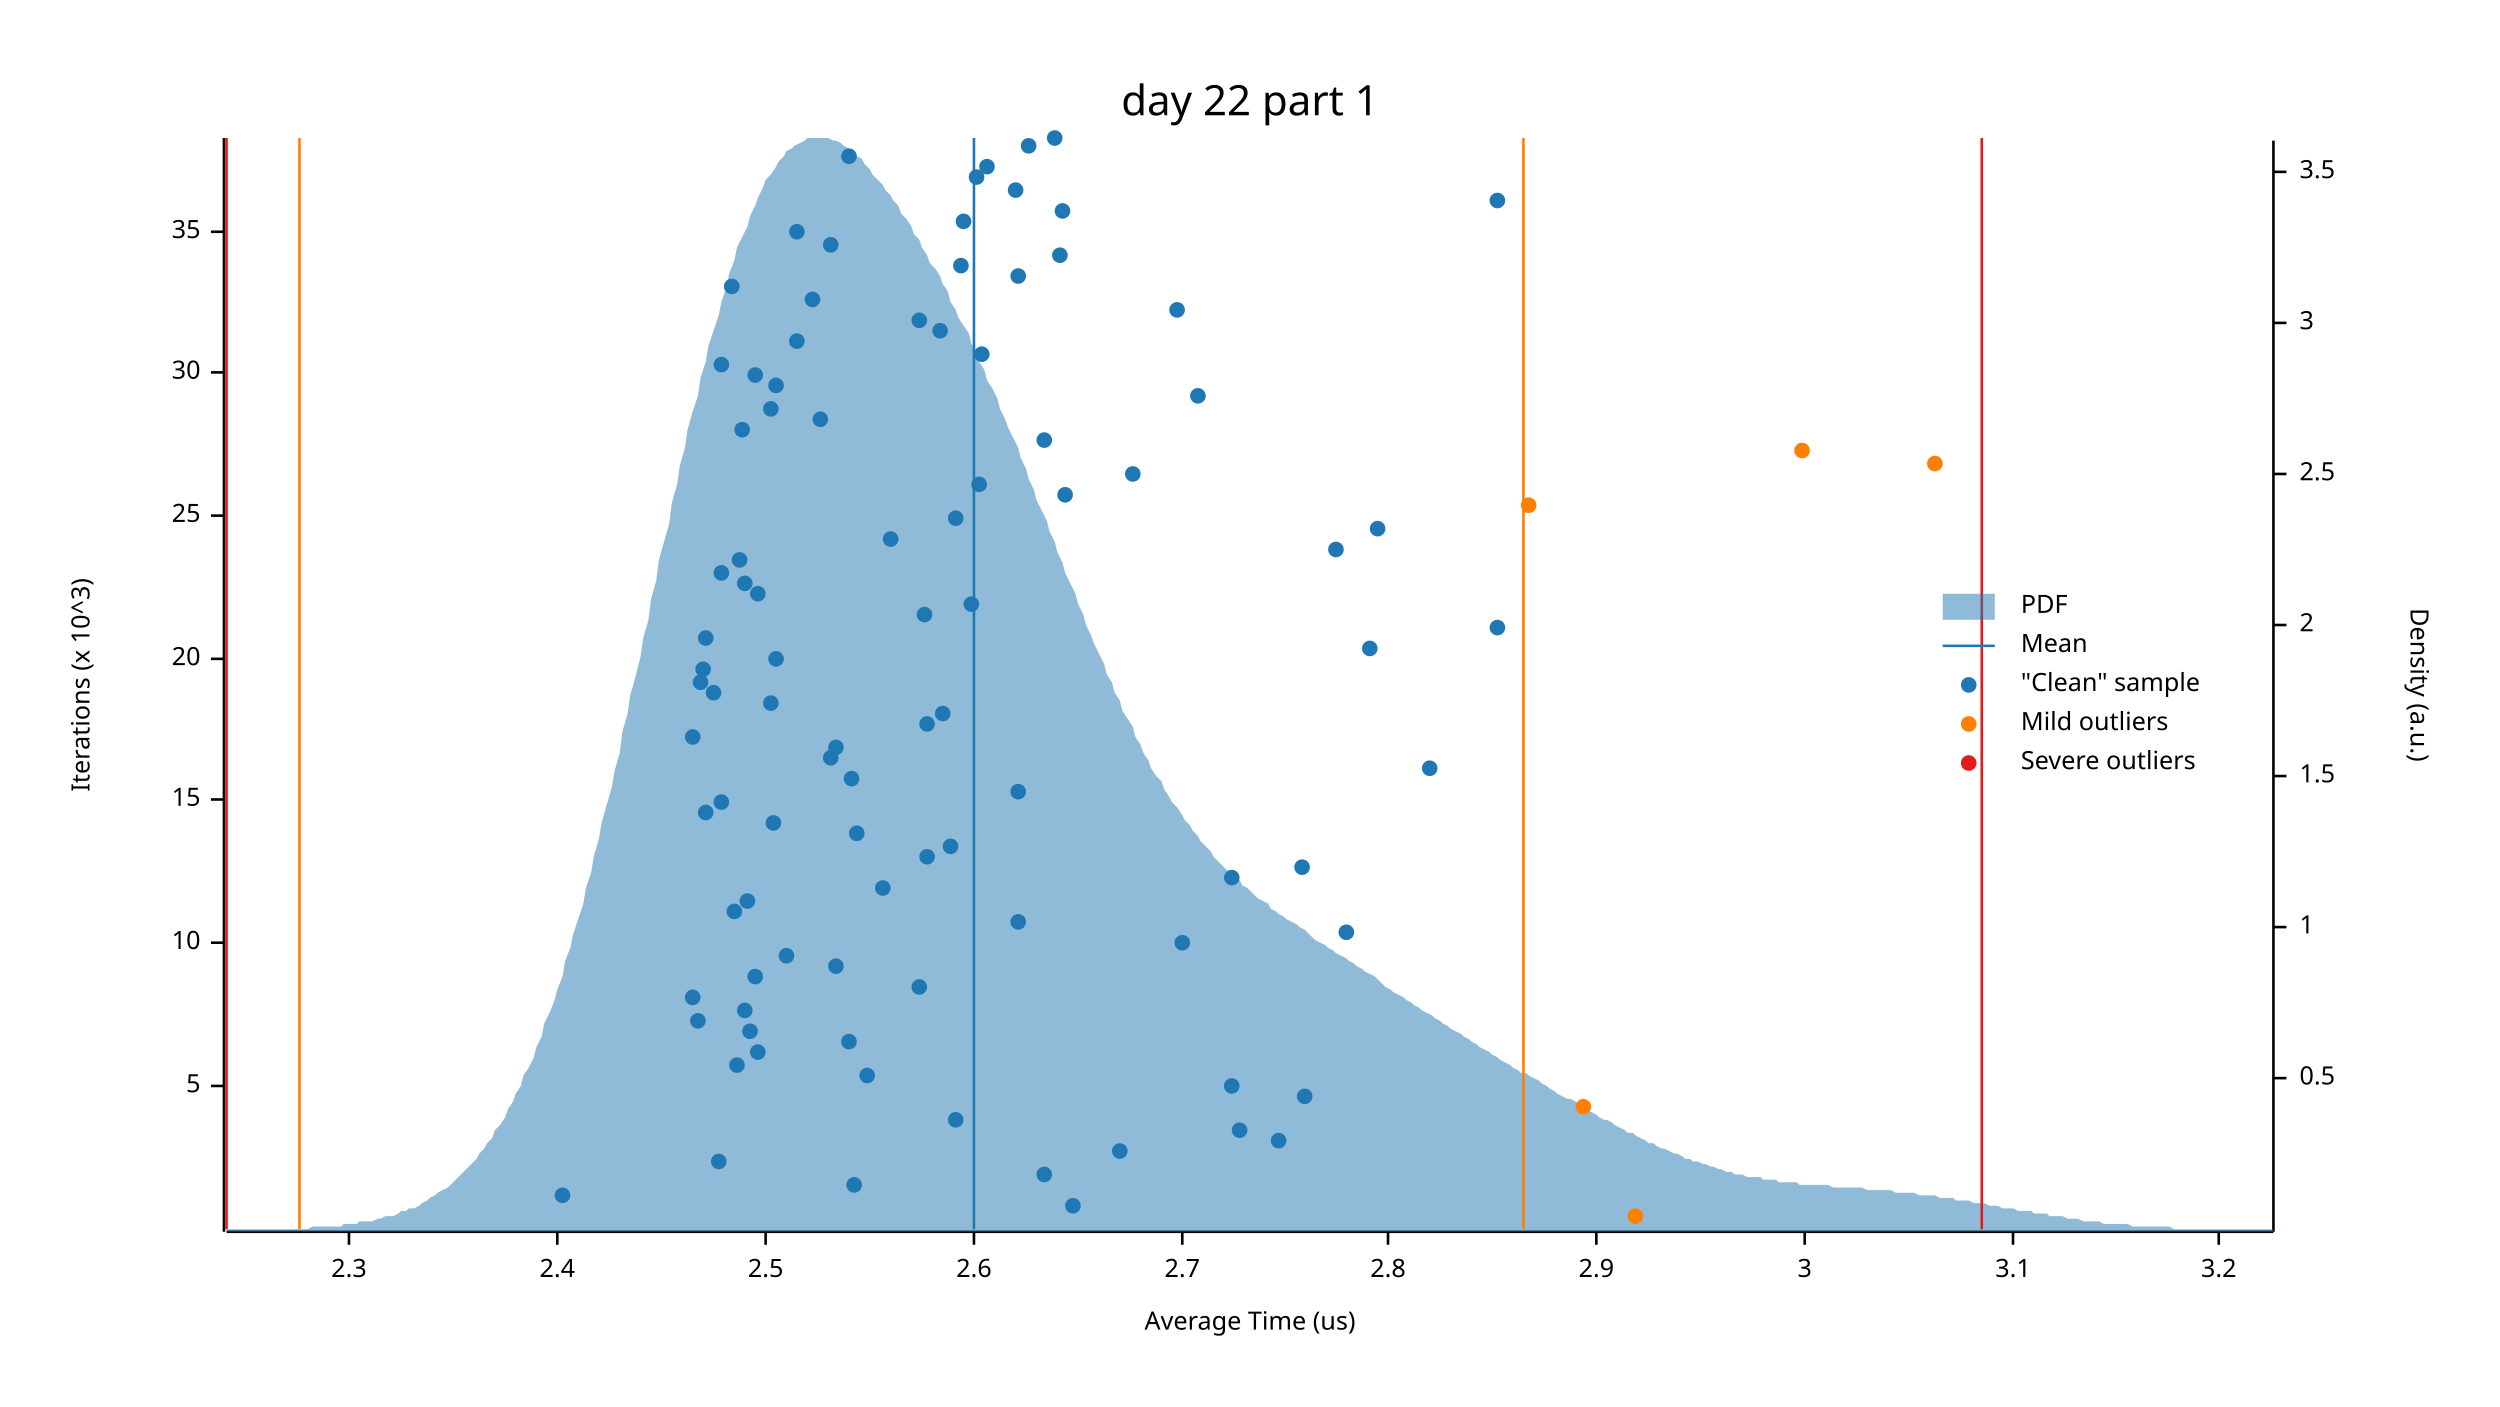
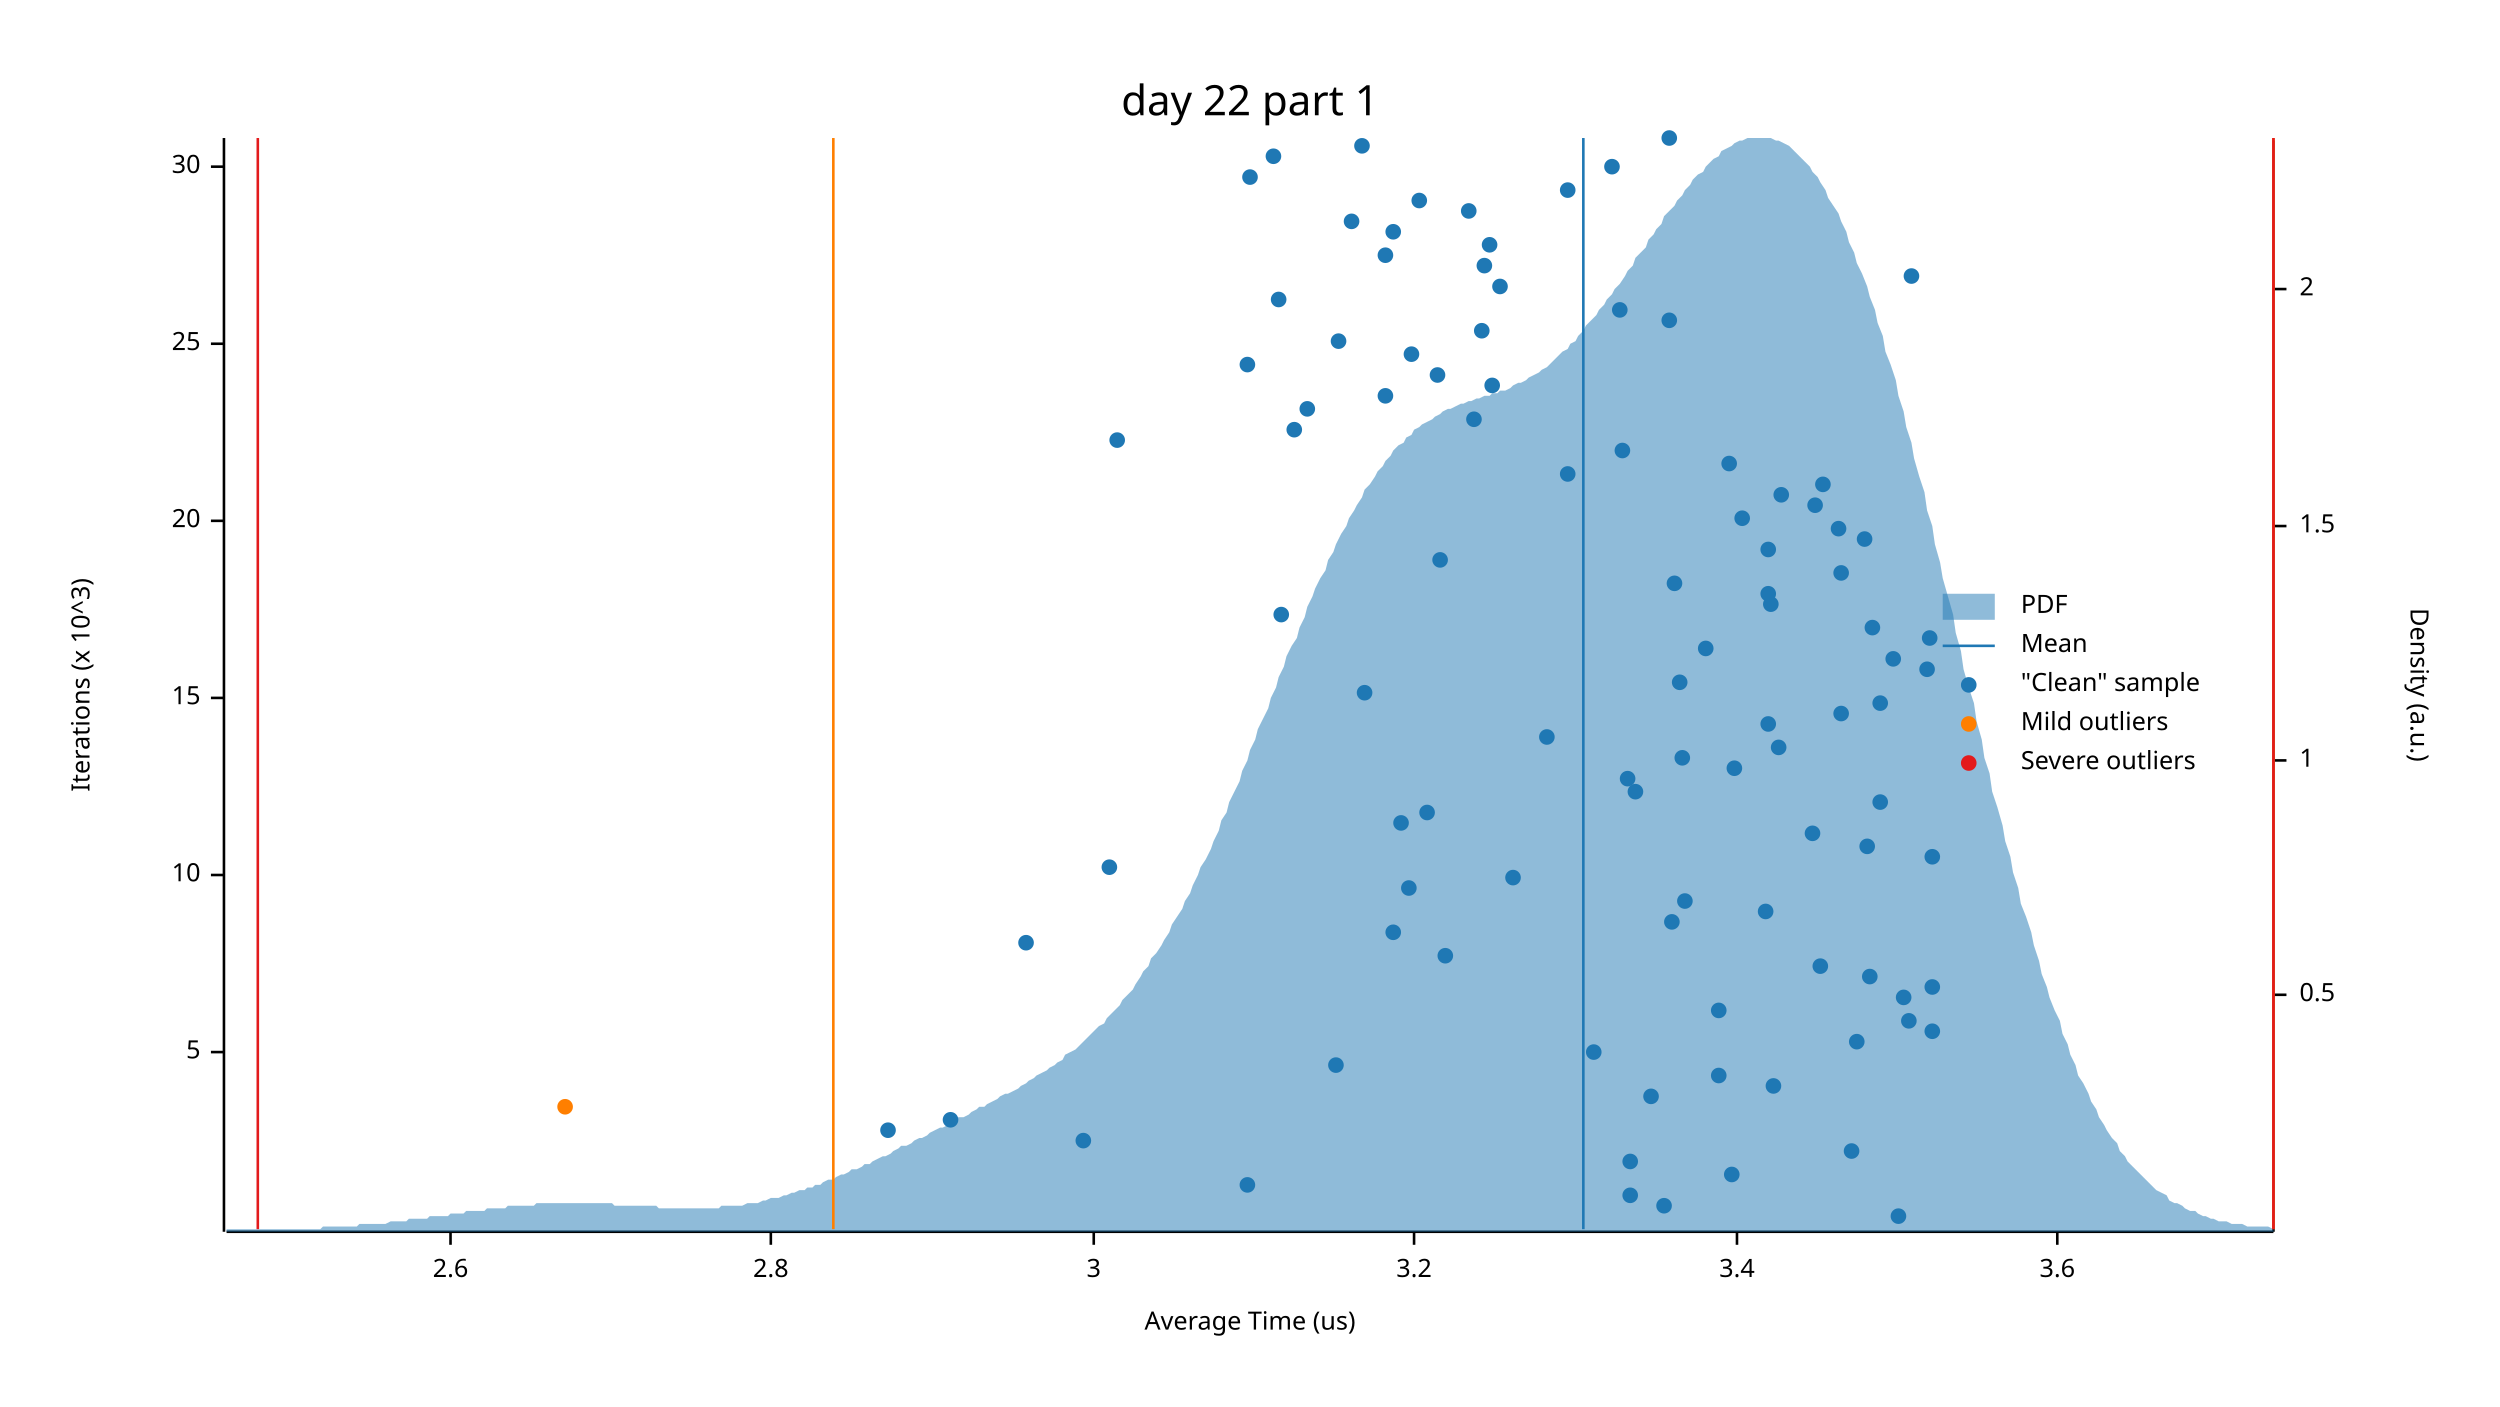
<svg xmlns="http://www.w3.org/2000/svg" width="960" height="540" viewBox="0 0 960 540">
  <text x="480" y="32" dy="0.76em" text-anchor="middle" font-family="sans-serif" font-size="16.129" opacity="1" fill="#000000">
day 22 part 1
</text>
  <text x="27" y="263" dy="0.76em" text-anchor="middle" font-family="sans-serif" font-size="9.677" opacity="1" fill="#000000" transform="rotate(270, 27, 263)">
Iterations (x 10^3)
</text>
  <text x="480" y="513" dy="-0.5ex" text-anchor="middle" font-family="sans-serif" font-size="9.677" opacity="1" fill="#000000">
Average Time (us)
</text>
  <polyline fill="none" opacity="1" stroke="#000000" stroke-width="1" points="86,53 86,473 " />
-   <text x="77" y="417" dy="0.5ex" text-anchor="end" font-family="sans-serif" font-size="9.677" opacity="1" fill="#000000">
+   <text x="77" y="404" dy="0.5ex" text-anchor="end" font-family="sans-serif" font-size="9.677" opacity="1" fill="#000000">
5
</text>
-   <polyline fill="none" opacity="1" stroke="#000000" stroke-width="1" points="81,417 86,417 " />
-   <text x="77" y="362" dy="0.5ex" text-anchor="end" font-family="sans-serif" font-size="9.677" opacity="1" fill="#000000">
+   <polyline fill="none" opacity="1" stroke="#000000" stroke-width="1" points="81,404 86,404 " />
+   <text x="77" y="336" dy="0.5ex" text-anchor="end" font-family="sans-serif" font-size="9.677" opacity="1" fill="#000000">
10
</text>
-   <polyline fill="none" opacity="1" stroke="#000000" stroke-width="1" points="81,362 86,362 " />
-   <text x="77" y="307" dy="0.5ex" text-anchor="end" font-family="sans-serif" font-size="9.677" opacity="1" fill="#000000">
+   <polyline fill="none" opacity="1" stroke="#000000" stroke-width="1" points="81,336 86,336 " />
+   <text x="77" y="268" dy="0.5ex" text-anchor="end" font-family="sans-serif" font-size="9.677" opacity="1" fill="#000000">
15
</text>
-   <polyline fill="none" opacity="1" stroke="#000000" stroke-width="1" points="81,307 86,307 " />
-   <text x="77" y="253" dy="0.5ex" text-anchor="end" font-family="sans-serif" font-size="9.677" opacity="1" fill="#000000">
+   <polyline fill="none" opacity="1" stroke="#000000" stroke-width="1" points="81,268 86,268 " />
+   <text x="77" y="200" dy="0.5ex" text-anchor="end" font-family="sans-serif" font-size="9.677" opacity="1" fill="#000000">
20
</text>
-   <polyline fill="none" opacity="1" stroke="#000000" stroke-width="1" points="81,253 86,253 " />
-   <text x="77" y="198" dy="0.5ex" text-anchor="end" font-family="sans-serif" font-size="9.677" opacity="1" fill="#000000">
+   <polyline fill="none" opacity="1" stroke="#000000" stroke-width="1" points="81,200 86,200 " />
+   <text x="77" y="132" dy="0.5ex" text-anchor="end" font-family="sans-serif" font-size="9.677" opacity="1" fill="#000000">
25
</text>
-   <polyline fill="none" opacity="1" stroke="#000000" stroke-width="1" points="81,198 86,198 " />
-   <text x="77" y="143" dy="0.5ex" text-anchor="end" font-family="sans-serif" font-size="9.677" opacity="1" fill="#000000">
+   <polyline fill="none" opacity="1" stroke="#000000" stroke-width="1" points="81,132 86,132 " />
+   <text x="77" y="64" dy="0.5ex" text-anchor="end" font-family="sans-serif" font-size="9.677" opacity="1" fill="#000000">
30
</text>
-   <polyline fill="none" opacity="1" stroke="#000000" stroke-width="1" points="81,143 86,143 " />
-   <text x="77" y="89" dy="0.5ex" text-anchor="end" font-family="sans-serif" font-size="9.677" opacity="1" fill="#000000">
- 35
- </text>
-   <polyline fill="none" opacity="1" stroke="#000000" stroke-width="1" points="81,89 86,89 " />
+   <polyline fill="none" opacity="1" stroke="#000000" stroke-width="1" points="81,64 86,64 " />
  <polyline fill="none" opacity="1" stroke="#000000" stroke-width="1" points="87,473 873,473 " />
-   <text x="134" y="483" dy="0.76em" text-anchor="middle" font-family="sans-serif" font-size="9.677" opacity="1" fill="#000000">
- 2.3
- </text>
-   <polyline fill="none" opacity="1" stroke="#000000" stroke-width="1" points="134,473 134,478 " />
-   <text x="214" y="483" dy="0.76em" text-anchor="middle" font-family="sans-serif" font-size="9.677" opacity="1" fill="#000000">
- 2.4
- </text>
-   <polyline fill="none" opacity="1" stroke="#000000" stroke-width="1" points="214,473 214,478 " />
-   <text x="294" y="483" dy="0.76em" text-anchor="middle" font-family="sans-serif" font-size="9.677" opacity="1" fill="#000000">
- 2.5
- </text>
-   <polyline fill="none" opacity="1" stroke="#000000" stroke-width="1" points="294,473 294,478 " />
-   <text x="374" y="483" dy="0.76em" text-anchor="middle" font-family="sans-serif" font-size="9.677" opacity="1" fill="#000000">
+   <text x="173" y="483" dy="0.76em" text-anchor="middle" font-family="sans-serif" font-size="9.677" opacity="1" fill="#000000">
2.6
</text>
-   <polyline fill="none" opacity="1" stroke="#000000" stroke-width="1" points="374,473 374,478 " />
-   <text x="454" y="483" dy="0.76em" text-anchor="middle" font-family="sans-serif" font-size="9.677" opacity="1" fill="#000000">
- 2.7
- </text>
-   <polyline fill="none" opacity="1" stroke="#000000" stroke-width="1" points="454,473 454,478 " />
-   <text x="533" y="483" dy="0.76em" text-anchor="middle" font-family="sans-serif" font-size="9.677" opacity="1" fill="#000000">
+   <polyline fill="none" opacity="1" stroke="#000000" stroke-width="1" points="173,473 173,478 " />
+   <text x="296" y="483" dy="0.76em" text-anchor="middle" font-family="sans-serif" font-size="9.677" opacity="1" fill="#000000">
2.8
</text>
-   <polyline fill="none" opacity="1" stroke="#000000" stroke-width="1" points="533,473 533,478 " />
-   <text x="613" y="483" dy="0.76em" text-anchor="middle" font-family="sans-serif" font-size="9.677" opacity="1" fill="#000000">
- 2.9
- </text>
-   <polyline fill="none" opacity="1" stroke="#000000" stroke-width="1" points="613,473 613,478 " />
-   <text x="693" y="483" dy="0.76em" text-anchor="middle" font-family="sans-serif" font-size="9.677" opacity="1" fill="#000000">
+   <polyline fill="none" opacity="1" stroke="#000000" stroke-width="1" points="296,473 296,478 " />
+   <text x="420" y="483" dy="0.76em" text-anchor="middle" font-family="sans-serif" font-size="9.677" opacity="1" fill="#000000">
3
</text>
-   <polyline fill="none" opacity="1" stroke="#000000" stroke-width="1" points="693,473 693,478 " />
-   <text x="773" y="483" dy="0.76em" text-anchor="middle" font-family="sans-serif" font-size="9.677" opacity="1" fill="#000000">
- 3.1
- </text>
-   <polyline fill="none" opacity="1" stroke="#000000" stroke-width="1" points="773,473 773,478 " />
-   <text x="852" y="483" dy="0.76em" text-anchor="middle" font-family="sans-serif" font-size="9.677" opacity="1" fill="#000000">
+   <polyline fill="none" opacity="1" stroke="#000000" stroke-width="1" points="420,473 420,478 " />
+   <text x="543" y="483" dy="0.76em" text-anchor="middle" font-family="sans-serif" font-size="9.677" opacity="1" fill="#000000">
3.2
</text>
-   <polyline fill="none" opacity="1" stroke="#000000" stroke-width="1" points="852,473 852,478 " />
+   <polyline fill="none" opacity="1" stroke="#000000" stroke-width="1" points="543,473 543,478 " />
+   <text x="667" y="483" dy="0.76em" text-anchor="middle" font-family="sans-serif" font-size="9.677" opacity="1" fill="#000000">
+ 3.4
+ </text>
+   <polyline fill="none" opacity="1" stroke="#000000" stroke-width="1" points="667,473 667,478 " />
+   <text x="790" y="483" dy="0.76em" text-anchor="middle" font-family="sans-serif" font-size="9.677" opacity="1" fill="#000000">
+ 3.6
+ </text>
+   <polyline fill="none" opacity="1" stroke="#000000" stroke-width="1" points="790,473 790,478 " />
  <text x="933" y="263" dy="0.76em" text-anchor="middle" font-family="sans-serif" font-size="9.677" opacity="1" fill="#000000" transform="rotate(90, 933, 263)">
Density (a.u.)
</text>
  <polyline fill="none" opacity="1" stroke="#000000" stroke-width="1" points="873,54 873,473 " />
-   <text x="883" y="414" dy="0.5ex" text-anchor="start" font-family="sans-serif" font-size="9.677" opacity="1" fill="#000000">
+   <text x="883" y="382" dy="0.5ex" text-anchor="start" font-family="sans-serif" font-size="9.677" opacity="1" fill="#000000">
0.5
</text>
-   <polyline fill="none" opacity="1" stroke="#000000" stroke-width="1" points="873,414 878,414 " />
-   <text x="883" y="356" dy="0.5ex" text-anchor="start" font-family="sans-serif" font-size="9.677" opacity="1" fill="#000000">
+   <polyline fill="none" opacity="1" stroke="#000000" stroke-width="1" points="873,382 878,382 " />
+   <text x="883" y="292" dy="0.5ex" text-anchor="start" font-family="sans-serif" font-size="9.677" opacity="1" fill="#000000">
1
</text>
-   <polyline fill="none" opacity="1" stroke="#000000" stroke-width="1" points="873,356 878,356 " />
-   <text x="883" y="298" dy="0.5ex" text-anchor="start" font-family="sans-serif" font-size="9.677" opacity="1" fill="#000000">
+   <polyline fill="none" opacity="1" stroke="#000000" stroke-width="1" points="873,292 878,292 " />
+   <text x="883" y="202" dy="0.5ex" text-anchor="start" font-family="sans-serif" font-size="9.677" opacity="1" fill="#000000">
1.5
</text>
-   <polyline fill="none" opacity="1" stroke="#000000" stroke-width="1" points="873,298 878,298 " />
-   <text x="883" y="240" dy="0.5ex" text-anchor="start" font-family="sans-serif" font-size="9.677" opacity="1" fill="#000000">
+   <polyline fill="none" opacity="1" stroke="#000000" stroke-width="1" points="873,202 878,202 " />
+   <text x="883" y="111" dy="0.5ex" text-anchor="start" font-family="sans-serif" font-size="9.677" opacity="1" fill="#000000">
2
</text>
-   <polyline fill="none" opacity="1" stroke="#000000" stroke-width="1" points="873,240 878,240 " />
-   <text x="883" y="182" dy="0.5ex" text-anchor="start" font-family="sans-serif" font-size="9.677" opacity="1" fill="#000000">
- 2.5
- </text>
-   <polyline fill="none" opacity="1" stroke="#000000" stroke-width="1" points="873,182 878,182 " />
-   <text x="883" y="124" dy="0.5ex" text-anchor="start" font-family="sans-serif" font-size="9.677" opacity="1" fill="#000000">
- 3
- </text>
-   <polyline fill="none" opacity="1" stroke="#000000" stroke-width="1" points="873,124 878,124 " />
-   <text x="883" y="66" dy="0.5ex" text-anchor="start" font-family="sans-serif" font-size="9.677" opacity="1" fill="#000000">
- 3.5
- </text>
-   <polyline fill="none" opacity="1" stroke="#000000" stroke-width="1" points="873,66 878,66 " />
-   <polygon opacity="0.5" fill="#1F78B4" points="87,472 88,472 90,472 91,472 93,472 94,472 96,472 98,472 99,472 101,472 102,472 104,472 105,472 107,472 109,472 110,472 112,472 113,472 115,472 116,472 118,472 120,471 121,471 123,471 124,471 126,471 127,471 129,471 131,471 132,470 134,470 135,470 137,470 138,469 140,469 142,469 143,469 145,468 146,468 148,467 150,467 151,467 153,466 154,465 156,465 157,464 159,464 161,463 162,462 164,461 165,460 167,459 168,458 170,457 172,456 173,455 175,453 176,452 178,450 179,449 181,447 183,445 184,443 186,441 187,439 189,437 190,434 192,432 194,429 195,426 197,423 198,420 200,417 201,413 203,410 205,406 206,402 208,398 209,393 211,389 213,384 214,380 216,375 217,369 219,364 220,359 222,353 224,347 225,341 227,335 228,329 230,322 231,316 233,309 235,302 236,296 238,289 239,281 241,274 242,267 244,260 246,252 247,245 249,238 250,230 252,223 253,215 255,208 257,201 258,193 260,186 261,179 263,172 264,165 266,158 268,152 269,145 271,139 272,133 274,127 276,121 277,116 279,110 280,105 282,100 283,95 285,91 287,87 288,83 290,79 291,76 293,72 294,69 296,67 298,64 299,62 301,60 302,58 304,57 305,56 307,55 309,54 310,53 312,53 313,53 315,53 316,53 318,53 320,54 321,54 323,55 324,56 326,57 327,58 329,60 331,61 332,63 334,65 335,67 337,69 339,71 340,73 342,75 343,77 345,79 346,82 348,84 350,87 351,90 353,92 354,95 356,98 357,101 359,103 361,106 362,109 364,112 365,116 367,119 368,122 370,125 372,128 373,132 375,135 376,139 378,142 379,146 381,149 383,153 384,157 386,161 387,164 389,168 391,172 392,176 394,180 395,184 397,188 398,192 400,196 402,200 403,204 405,208 406,212 408,216 409,220 411,224 413,228 414,232 416,236 417,240 419,244 420,247 422,251 424,255 425,259 427,262 428,266 430,269 431,273 433,276 435,279 436,283 438,286 439,289 441,292 442,295 444,298 446,300 447,303 449,306 450,308 452,310 454,313 455,315 457,317 458,319 460,321 461,323 463,325 465,327 466,329 468,331 469,332 471,334 472,335 474,337 476,338 477,340 479,341 480,342 482,344 483,345 485,346 487,347 488,349 490,350 491,351 493,352 494,353 496,354 498,355 499,356 501,357 502,358 504,360 505,361 507,362 509,363 510,364 512,365 513,366 515,367 517,368 518,369 520,370 521,371 523,372 524,373 526,374 528,375 529,376 531,378 532,379 534,380 535,381 537,382 539,383 540,384 542,385 543,386 545,387 546,388 548,389 550,390 551,391 553,392 554,393 556,394 557,395 559,396 561,397 562,398 564,399 565,400 567,401 568,402 570,403 572,404 573,405 575,406 576,407 578,408 580,409 581,410 583,411 584,412 586,412 587,413 589,414 591,415 592,416 594,417 595,418 597,419 598,420 600,421 602,422 603,422 605,423 606,424 608,425 609,426 611,427 613,428 614,429 616,430 617,430 619,431 620,432 622,433 624,434 625,435 627,435 628,436 630,437 632,438 633,439 635,439 636,440 638,441 639,441 641,442 643,443 644,443 646,444 647,445 649,445 650,446 652,446 654,447 655,447 657,448 658,448 660,449 661,449 663,450 665,450 666,451 668,451 669,451 671,452 672,452 674,452 676,452 677,453 679,453 680,453 682,453 683,454 685,454 687,454 688,454 690,454 691,455 693,455 695,455 696,455 698,455 699,455 701,455 702,455 704,456 706,456 707,456 709,456 710,456 712,456 713,456 715,456 717,457 718,457 720,457 721,457 723,457 724,457 726,457 728,458 729,458 731,458 732,458 734,458 735,458 737,459 739,459 740,459 742,459 743,459 745,460 746,460 748,460 750,460 751,461 753,461 754,461 756,461 758,462 759,462 761,462 762,462 764,463 765,463 767,463 769,464 770,464 772,464 773,464 775,465 776,465 778,465 780,465 781,466 783,466 784,466 786,466 787,467 789,467 791,467 792,467 794,468 795,468 797,468 798,468 800,469 802,469 803,469 805,469 806,469 808,470 809,470 811,470 813,470 814,470 816,470 817,470 819,471 821,471 822,471 824,471 825,471 827,471 828,471 830,471 832,471 833,471 835,472 836,472 838,472 839,472 841,472 843,472 844,472 846,472 847,472 849,472 850,472 852,472 854,472 855,472 857,472 858,472 860,472 861,472 863,472 865,472 866,472 868,472 869,472 871,472 873,472 873,473 87,473 " />
-   <polyline fill="none" opacity="1" stroke="#1F78B4" stroke-width="1" points="374,472 374,53 " />
-   <polyline fill="none" opacity="1" stroke="#FF7F00" stroke-width="1" points="115,472 115,53 " />
-   <polyline fill="none" opacity="1" stroke="#FF7F00" stroke-width="1" points="585,472 585,53 " />
-   <polyline fill="none" opacity="1" stroke="#E31A1C" stroke-width="1" points="87,472 87,53 " />
-   <polyline fill="none" opacity="1" stroke="#E31A1C" stroke-width="1" points="761,472 761,53 " />
-   <circle cx="412" cy="463" r="3" opacity="1" fill="#1F78B4" stroke="none" />
-   <circle cx="216" cy="459" r="3" opacity="1" fill="#1F78B4" stroke="none" />
-   <circle cx="328" cy="455" r="3" opacity="1" fill="#1F78B4" stroke="none" />
-   <circle cx="401" cy="451" r="3" opacity="1" fill="#1F78B4" stroke="none" />
-   <circle cx="276" cy="446" r="3" opacity="1" fill="#1F78B4" stroke="none" />
-   <circle cx="430" cy="442" r="3" opacity="1" fill="#1F78B4" stroke="none" />
-   <circle cx="491" cy="438" r="3" opacity="1" fill="#1F78B4" stroke="none" />
-   <circle cx="476" cy="434" r="3" opacity="1" fill="#1F78B4" stroke="none" />
-   <circle cx="367" cy="430" r="3" opacity="1" fill="#1F78B4" stroke="none" />
-   <circle cx="501" cy="421" r="3" opacity="1" fill="#1F78B4" stroke="none" />
-   <circle cx="473" cy="417" r="3" opacity="1" fill="#1F78B4" stroke="none" />
-   <circle cx="333" cy="413" r="3" opacity="1" fill="#1F78B4" stroke="none" />
-   <circle cx="283" cy="409" r="3" opacity="1" fill="#1F78B4" stroke="none" />
-   <circle cx="291" cy="404" r="3" opacity="1" fill="#1F78B4" stroke="none" />
-   <circle cx="326" cy="400" r="3" opacity="1" fill="#1F78B4" stroke="none" />
-   <circle cx="288" cy="396" r="3" opacity="1" fill="#1F78B4" stroke="none" />
-   <circle cx="268" cy="392" r="3" opacity="1" fill="#1F78B4" stroke="none" />
-   <circle cx="286" cy="388" r="3" opacity="1" fill="#1F78B4" stroke="none" />
-   <circle cx="266" cy="383" r="3" opacity="1" fill="#1F78B4" stroke="none" />
-   <circle cx="353" cy="379" r="3" opacity="1" fill="#1F78B4" stroke="none" />
-   <circle cx="290" cy="375" r="3" opacity="1" fill="#1F78B4" stroke="none" />
-   <circle cx="321" cy="371" r="3" opacity="1" fill="#1F78B4" stroke="none" />
-   <circle cx="302" cy="367" r="3" opacity="1" fill="#1F78B4" stroke="none" />
-   <circle cx="454" cy="362" r="3" opacity="1" fill="#1F78B4" stroke="none" />
-   <circle cx="517" cy="358" r="3" opacity="1" fill="#1F78B4" stroke="none" />
-   <circle cx="391" cy="354" r="3" opacity="1" fill="#1F78B4" stroke="none" />
-   <circle cx="282" cy="350" r="3" opacity="1" fill="#1F78B4" stroke="none" />
-   <circle cx="287" cy="346" r="3" opacity="1" fill="#1F78B4" stroke="none" />
-   <circle cx="339" cy="341" r="3" opacity="1" fill="#1F78B4" stroke="none" />
-   <circle cx="473" cy="337" r="3" opacity="1" fill="#1F78B4" stroke="none" />
-   <circle cx="500" cy="333" r="3" opacity="1" fill="#1F78B4" stroke="none" />
-   <circle cx="356" cy="329" r="3" opacity="1" fill="#1F78B4" stroke="none" />
-   <circle cx="365" cy="325" r="3" opacity="1" fill="#1F78B4" stroke="none" />
-   <circle cx="329" cy="320" r="3" opacity="1" fill="#1F78B4" stroke="none" />
-   <circle cx="297" cy="316" r="3" opacity="1" fill="#1F78B4" stroke="none" />
-   <circle cx="271" cy="312" r="3" opacity="1" fill="#1F78B4" stroke="none" />
-   <circle cx="277" cy="308" r="3" opacity="1" fill="#1F78B4" stroke="none" />
-   <circle cx="391" cy="304" r="3" opacity="1" fill="#1F78B4" stroke="none" />
-   <circle cx="327" cy="299" r="3" opacity="1" fill="#1F78B4" stroke="none" />
-   <circle cx="549" cy="295" r="3" opacity="1" fill="#1F78B4" stroke="none" />
-   <circle cx="319" cy="291" r="3" opacity="1" fill="#1F78B4" stroke="none" />
-   <circle cx="321" cy="287" r="3" opacity="1" fill="#1F78B4" stroke="none" />
-   <circle cx="266" cy="283" r="3" opacity="1" fill="#1F78B4" stroke="none" />
-   <circle cx="356" cy="278" r="3" opacity="1" fill="#1F78B4" stroke="none" />
-   <circle cx="362" cy="274" r="3" opacity="1" fill="#1F78B4" stroke="none" />
-   <circle cx="296" cy="270" r="3" opacity="1" fill="#1F78B4" stroke="none" />
-   <circle cx="274" cy="266" r="3" opacity="1" fill="#1F78B4" stroke="none" />
-   <circle cx="269" cy="262" r="3" opacity="1" fill="#1F78B4" stroke="none" />
-   <circle cx="270" cy="257" r="3" opacity="1" fill="#1F78B4" stroke="none" />
-   <circle cx="298" cy="253" r="3" opacity="1" fill="#1F78B4" stroke="none" />
-   <circle cx="526" cy="249" r="3" opacity="1" fill="#1F78B4" stroke="none" />
-   <circle cx="271" cy="245" r="3" opacity="1" fill="#1F78B4" stroke="none" />
-   <circle cx="575" cy="241" r="3" opacity="1" fill="#1F78B4" stroke="none" />
-   <circle cx="355" cy="236" r="3" opacity="1" fill="#1F78B4" stroke="none" />
-   <circle cx="373" cy="232" r="3" opacity="1" fill="#1F78B4" stroke="none" />
-   <circle cx="291" cy="228" r="3" opacity="1" fill="#1F78B4" stroke="none" />
-   <circle cx="286" cy="224" r="3" opacity="1" fill="#1F78B4" stroke="none" />
-   <circle cx="277" cy="220" r="3" opacity="1" fill="#1F78B4" stroke="none" />
-   <circle cx="284" cy="215" r="3" opacity="1" fill="#1F78B4" stroke="none" />
-   <circle cx="513" cy="211" r="3" opacity="1" fill="#1F78B4" stroke="none" />
-   <circle cx="342" cy="207" r="3" opacity="1" fill="#1F78B4" stroke="none" />
-   <circle cx="529" cy="203" r="3" opacity="1" fill="#1F78B4" stroke="none" />
-   <circle cx="367" cy="199" r="3" opacity="1" fill="#1F78B4" stroke="none" />
-   <circle cx="409" cy="190" r="3" opacity="1" fill="#1F78B4" stroke="none" />
-   <circle cx="376" cy="186" r="3" opacity="1" fill="#1F78B4" stroke="none" />
-   <circle cx="435" cy="182" r="3" opacity="1" fill="#1F78B4" stroke="none" />
-   <circle cx="401" cy="169" r="3" opacity="1" fill="#1F78B4" stroke="none" />
-   <circle cx="285" cy="165" r="3" opacity="1" fill="#1F78B4" stroke="none" />
-   <circle cx="315" cy="161" r="3" opacity="1" fill="#1F78B4" stroke="none" />
-   <circle cx="296" cy="157" r="3" opacity="1" fill="#1F78B4" stroke="none" />
-   <circle cx="460" cy="152" r="3" opacity="1" fill="#1F78B4" stroke="none" />
-   <circle cx="298" cy="148" r="3" opacity="1" fill="#1F78B4" stroke="none" />
-   <circle cx="290" cy="144" r="3" opacity="1" fill="#1F78B4" stroke="none" />
-   <circle cx="277" cy="140" r="3" opacity="1" fill="#1F78B4" stroke="none" />
-   <circle cx="377" cy="136" r="3" opacity="1" fill="#1F78B4" stroke="none" />
-   <circle cx="306" cy="131" r="3" opacity="1" fill="#1F78B4" stroke="none" />
-   <circle cx="361" cy="127" r="3" opacity="1" fill="#1F78B4" stroke="none" />
-   <circle cx="353" cy="123" r="3" opacity="1" fill="#1F78B4" stroke="none" />
-   <circle cx="452" cy="119" r="3" opacity="1" fill="#1F78B4" stroke="none" />
-   <circle cx="312" cy="115" r="3" opacity="1" fill="#1F78B4" stroke="none" />
-   <circle cx="281" cy="110" r="3" opacity="1" fill="#1F78B4" stroke="none" />
-   <circle cx="391" cy="106" r="3" opacity="1" fill="#1F78B4" stroke="none" />
-   <circle cx="369" cy="102" r="3" opacity="1" fill="#1F78B4" stroke="none" />
-   <circle cx="407" cy="98" r="3" opacity="1" fill="#1F78B4" stroke="none" />
-   <circle cx="319" cy="94" r="3" opacity="1" fill="#1F78B4" stroke="none" />
-   <circle cx="306" cy="89" r="3" opacity="1" fill="#1F78B4" stroke="none" />
-   <circle cx="370" cy="85" r="3" opacity="1" fill="#1F78B4" stroke="none" />
-   <circle cx="408" cy="81" r="3" opacity="1" fill="#1F78B4" stroke="none" />
-   <circle cx="575" cy="77" r="3" opacity="1" fill="#1F78B4" stroke="none" />
-   <circle cx="390" cy="73" r="3" opacity="1" fill="#1F78B4" stroke="none" />
-   <circle cx="375" cy="68" r="3" opacity="1" fill="#1F78B4" stroke="none" />
-   <circle cx="379" cy="64" r="3" opacity="1" fill="#1F78B4" stroke="none" />
-   <circle cx="326" cy="60" r="3" opacity="1" fill="#1F78B4" stroke="none" />
-   <circle cx="395" cy="56" r="3" opacity="1" fill="#1F78B4" stroke="none" />
-   <circle cx="405" cy="53" r="3" opacity="1" fill="#1F78B4" stroke="none" />
-   <circle cx="628" cy="467" r="3" opacity="1" fill="#FF7F00" stroke="none" />
-   <circle cx="608" cy="425" r="3" opacity="1" fill="#FF7F00" stroke="none" />
-   <circle cx="587" cy="194" r="3" opacity="1" fill="#FF7F00" stroke="none" />
-   <circle cx="743" cy="178" r="3" opacity="1" fill="#FF7F00" stroke="none" />
-   <circle cx="692" cy="173" r="3" opacity="1" fill="#FF7F00" stroke="none" />
+   <polyline fill="none" opacity="1" stroke="#000000" stroke-width="1" points="873,111 878,111 " />
+   <polygon opacity="0.5" fill="#1F78B4" points="87,472 88,472 90,472 91,472 93,472 94,472 96,472 98,472 99,472 101,472 102,472 104,472 105,472 107,472 109,472 110,472 112,472 113,472 115,472 116,472 118,472 120,472 121,472 123,472 124,471 126,471 127,471 129,471 131,471 132,471 134,471 135,471 137,471 138,470 140,470 142,470 143,470 145,470 146,470 148,470 150,469 151,469 153,469 154,469 156,469 157,468 159,468 161,468 162,468 164,468 165,467 167,467 168,467 170,467 172,467 173,466 175,466 176,466 178,466 179,465 181,465 183,465 184,465 186,465 187,464 189,464 190,464 192,464 194,464 195,463 197,463 198,463 200,463 201,463 203,463 205,463 206,462 208,462 209,462 211,462 213,462 214,462 216,462 217,462 219,462 220,462 222,462 224,462 225,462 227,462 228,462 230,462 231,462 233,462 235,462 236,463 238,463 239,463 241,463 242,463 244,463 246,463 247,463 249,463 250,463 252,463 253,464 255,464 257,464 258,464 260,464 261,464 263,464 264,464 266,464 268,464 269,464 271,464 272,464 274,464 276,464 277,463 279,463 280,463 282,463 283,463 285,463 287,462 288,462 290,462 291,462 293,461 294,461 296,460 298,460 299,460 301,459 302,459 304,458 305,458 307,457 309,457 310,456 312,456 313,455 315,455 316,454 318,453 320,453 321,452 323,451 324,451 326,450 327,449 329,449 331,448 332,447 334,447 335,446 337,445 339,444 340,444 342,443 343,442 345,441 346,440 348,440 350,439 351,438 353,437 354,437 356,436 357,435 359,434 361,433 362,433 364,432 365,431 367,430 368,429 370,429 372,428 373,427 375,426 376,425 378,425 379,424 381,423 383,422 384,421 386,420 387,420 389,419 391,418 392,417 394,416 395,415 397,414 398,413 400,412 402,411 403,410 405,409 406,408 408,407 409,405 411,404 413,403 414,402 416,400 417,399 419,397 420,396 422,394 424,393 425,391 427,389 428,388 430,386 431,384 433,382 435,380 436,378 438,375 439,373 441,371 442,368 444,366 446,363 447,361 449,358 450,355 452,352 454,349 455,346 457,343 458,340 460,336 461,333 463,330 465,326 466,323 468,319 469,315 471,312 472,308 474,304 476,300 477,296 479,292 480,288 482,284 483,280 485,276 487,272 488,268 490,264 491,260 493,256 494,252 496,248 498,245 499,241 501,237 502,233 504,229 505,226 507,222 509,219 510,215 512,212 513,209 515,205 517,202 518,199 520,196 521,194 523,191 524,188 526,186 528,183 529,181 531,179 532,177 534,175 535,173 537,171 539,170 540,168 542,167 543,165 545,164 546,163 548,162 550,161 551,160 553,159 554,158 556,157 557,157 559,156 561,155 562,155 564,154 565,154 567,153 568,153 570,152 572,152 573,151 575,151 576,150 578,150 580,149 581,148 583,147 584,147 586,146 587,145 589,144 591,143 592,142 594,141 595,140 597,138 598,137 600,135 602,134 603,132 605,131 606,129 608,127 609,125 611,123 613,121 614,119 616,117 617,115 619,113 620,111 622,109 624,106 625,104 627,102 628,99 630,97 632,95 633,92 635,90 636,88 638,86 639,83 641,81 643,79 644,77 646,75 647,73 649,71 650,69 652,67 654,66 655,64 657,62 658,61 660,60 661,58 663,57 665,56 666,55 668,54 669,54 671,53 672,53 674,53 676,53 677,53 679,53 680,53 682,54 683,54 685,55 687,56 688,57 690,59 691,60 693,62 695,64 696,66 698,68 699,70 701,73 702,76 704,79 706,82 707,85 709,89 710,93 712,97 713,101 715,105 717,110 718,114 720,119 721,124 723,129 724,135 726,140 728,146 729,152 731,158 732,164 734,170 735,176 737,183 739,189 740,196 742,202 743,209 745,216 746,222 748,229 750,236 751,243 753,250 754,257 756,264 758,270 759,277 761,284 762,291 764,297 765,304 767,310 769,317 770,323 772,329 773,335 775,341 776,347 778,352 780,358 781,363 783,369 784,374 786,379 787,383 789,388 791,392 792,397 794,401 795,405 797,409 798,413 800,416 802,420 803,423 805,426 806,429 808,432 809,434 811,437 813,439 814,442 816,444 817,446 819,448 821,450 822,451 824,453 825,454 827,456 828,457 830,458 832,459 833,461 835,462 836,462 838,463 839,464 841,465 843,465 844,466 846,467 847,467 849,468 850,468 852,469 854,469 855,469 857,470 858,470 860,470 861,470 863,471 865,471 866,471 868,471 869,471 871,471 873,472 873,473 87,473 " />
+   <polyline fill="none" opacity="1" stroke="#1F78B4" stroke-width="1" points="608,472 608,53 " />
+   <polyline fill="none" opacity="1" stroke="#FF7F00" stroke-width="1" points="320,472 320,53 " />
+   <polyline fill="none" opacity="1" stroke="#FF7F00" stroke-width="1" points="873,472 873,53 " />
+   <polyline fill="none" opacity="1" stroke="#E31A1C" stroke-width="1" points="99,472 99,53 " />
+   <polyline fill="none" opacity="1" stroke="#E31A1C" stroke-width="1" points="873,472 873,53 " />
+   <circle cx="729" cy="467" r="3" opacity="1" fill="#1F78B4" stroke="none" />
+   <circle cx="639" cy="463" r="3" opacity="1" fill="#1F78B4" stroke="none" />
+   <circle cx="626" cy="459" r="3" opacity="1" fill="#1F78B4" stroke="none" />
+   <circle cx="479" cy="455" r="3" opacity="1" fill="#1F78B4" stroke="none" />
+   <circle cx="665" cy="451" r="3" opacity="1" fill="#1F78B4" stroke="none" />
+   <circle cx="626" cy="446" r="3" opacity="1" fill="#1F78B4" stroke="none" />
+   <circle cx="711" cy="442" r="3" opacity="1" fill="#1F78B4" stroke="none" />
+   <circle cx="416" cy="438" r="3" opacity="1" fill="#1F78B4" stroke="none" />
+   <circle cx="341" cy="434" r="3" opacity="1" fill="#1F78B4" stroke="none" />
+   <circle cx="365" cy="430" r="3" opacity="1" fill="#1F78B4" stroke="none" />
+   <circle cx="634" cy="421" r="3" opacity="1" fill="#1F78B4" stroke="none" />
+   <circle cx="681" cy="417" r="3" opacity="1" fill="#1F78B4" stroke="none" />
+   <circle cx="660" cy="413" r="3" opacity="1" fill="#1F78B4" stroke="none" />
+   <circle cx="513" cy="409" r="3" opacity="1" fill="#1F78B4" stroke="none" />
+   <circle cx="612" cy="404" r="3" opacity="1" fill="#1F78B4" stroke="none" />
+   <circle cx="713" cy="400" r="3" opacity="1" fill="#1F78B4" stroke="none" />
+   <circle cx="742" cy="396" r="3" opacity="1" fill="#1F78B4" stroke="none" />
+   <circle cx="733" cy="392" r="3" opacity="1" fill="#1F78B4" stroke="none" />
+   <circle cx="660" cy="388" r="3" opacity="1" fill="#1F78B4" stroke="none" />
+   <circle cx="731" cy="383" r="3" opacity="1" fill="#1F78B4" stroke="none" />
+   <circle cx="742" cy="379" r="3" opacity="1" fill="#1F78B4" stroke="none" />
+   <circle cx="718" cy="375" r="3" opacity="1" fill="#1F78B4" stroke="none" />
+   <circle cx="699" cy="371" r="3" opacity="1" fill="#1F78B4" stroke="none" />
+   <circle cx="555" cy="367" r="3" opacity="1" fill="#1F78B4" stroke="none" />
+   <circle cx="394" cy="362" r="3" opacity="1" fill="#1F78B4" stroke="none" />
+   <circle cx="535" cy="358" r="3" opacity="1" fill="#1F78B4" stroke="none" />
+   <circle cx="642" cy="354" r="3" opacity="1" fill="#1F78B4" stroke="none" />
+   <circle cx="678" cy="350" r="3" opacity="1" fill="#1F78B4" stroke="none" />
+   <circle cx="647" cy="346" r="3" opacity="1" fill="#1F78B4" stroke="none" />
+   <circle cx="541" cy="341" r="3" opacity="1" fill="#1F78B4" stroke="none" />
+   <circle cx="581" cy="337" r="3" opacity="1" fill="#1F78B4" stroke="none" />
+   <circle cx="426" cy="333" r="3" opacity="1" fill="#1F78B4" stroke="none" />
+   <circle cx="742" cy="329" r="3" opacity="1" fill="#1F78B4" stroke="none" />
+   <circle cx="717" cy="325" r="3" opacity="1" fill="#1F78B4" stroke="none" />
+   <circle cx="696" cy="320" r="3" opacity="1" fill="#1F78B4" stroke="none" />
+   <circle cx="538" cy="316" r="3" opacity="1" fill="#1F78B4" stroke="none" />
+   <circle cx="548" cy="312" r="3" opacity="1" fill="#1F78B4" stroke="none" />
+   <circle cx="722" cy="308" r="3" opacity="1" fill="#1F78B4" stroke="none" />
+   <circle cx="628" cy="304" r="3" opacity="1" fill="#1F78B4" stroke="none" />
+   <circle cx="625" cy="299" r="3" opacity="1" fill="#1F78B4" stroke="none" />
+   <circle cx="666" cy="295" r="3" opacity="1" fill="#1F78B4" stroke="none" />
+   <circle cx="646" cy="291" r="3" opacity="1" fill="#1F78B4" stroke="none" />
+   <circle cx="683" cy="287" r="3" opacity="1" fill="#1F78B4" stroke="none" />
+   <circle cx="594" cy="283" r="3" opacity="1" fill="#1F78B4" stroke="none" />
+   <circle cx="679" cy="278" r="3" opacity="1" fill="#1F78B4" stroke="none" />
+   <circle cx="707" cy="274" r="3" opacity="1" fill="#1F78B4" stroke="none" />
+   <circle cx="722" cy="270" r="3" opacity="1" fill="#1F78B4" stroke="none" />
+   <circle cx="524" cy="266" r="3" opacity="1" fill="#1F78B4" stroke="none" />
+   <circle cx="645" cy="262" r="3" opacity="1" fill="#1F78B4" stroke="none" />
+   <circle cx="740" cy="257" r="3" opacity="1" fill="#1F78B4" stroke="none" />
+   <circle cx="727" cy="253" r="3" opacity="1" fill="#1F78B4" stroke="none" />
+   <circle cx="655" cy="249" r="3" opacity="1" fill="#1F78B4" stroke="none" />
+   <circle cx="741" cy="245" r="3" opacity="1" fill="#1F78B4" stroke="none" />
+   <circle cx="719" cy="241" r="3" opacity="1" fill="#1F78B4" stroke="none" />
+   <circle cx="492" cy="236" r="3" opacity="1" fill="#1F78B4" stroke="none" />
+   <circle cx="680" cy="232" r="3" opacity="1" fill="#1F78B4" stroke="none" />
+   <circle cx="679" cy="228" r="3" opacity="1" fill="#1F78B4" stroke="none" />
+   <circle cx="643" cy="224" r="3" opacity="1" fill="#1F78B4" stroke="none" />
+   <circle cx="707" cy="220" r="3" opacity="1" fill="#1F78B4" stroke="none" />
+   <circle cx="553" cy="215" r="3" opacity="1" fill="#1F78B4" stroke="none" />
+   <circle cx="679" cy="211" r="3" opacity="1" fill="#1F78B4" stroke="none" />
+   <circle cx="716" cy="207" r="3" opacity="1" fill="#1F78B4" stroke="none" />
+   <circle cx="706" cy="203" r="3" opacity="1" fill="#1F78B4" stroke="none" />
+   <circle cx="669" cy="199" r="3" opacity="1" fill="#1F78B4" stroke="none" />
+   <circle cx="697" cy="194" r="3" opacity="1" fill="#1F78B4" stroke="none" />
+   <circle cx="684" cy="190" r="3" opacity="1" fill="#1F78B4" stroke="none" />
+   <circle cx="700" cy="186" r="3" opacity="1" fill="#1F78B4" stroke="none" />
+   <circle cx="602" cy="182" r="3" opacity="1" fill="#1F78B4" stroke="none" />
+   <circle cx="664" cy="178" r="3" opacity="1" fill="#1F78B4" stroke="none" />
+   <circle cx="623" cy="173" r="3" opacity="1" fill="#1F78B4" stroke="none" />
+   <circle cx="429" cy="169" r="3" opacity="1" fill="#1F78B4" stroke="none" />
+   <circle cx="497" cy="165" r="3" opacity="1" fill="#1F78B4" stroke="none" />
+   <circle cx="566" cy="161" r="3" opacity="1" fill="#1F78B4" stroke="none" />
+   <circle cx="502" cy="157" r="3" opacity="1" fill="#1F78B4" stroke="none" />
+   <circle cx="532" cy="152" r="3" opacity="1" fill="#1F78B4" stroke="none" />
+   <circle cx="573" cy="148" r="3" opacity="1" fill="#1F78B4" stroke="none" />
+   <circle cx="552" cy="144" r="3" opacity="1" fill="#1F78B4" stroke="none" />
+   <circle cx="479" cy="140" r="3" opacity="1" fill="#1F78B4" stroke="none" />
+   <circle cx="542" cy="136" r="3" opacity="1" fill="#1F78B4" stroke="none" />
+   <circle cx="514" cy="131" r="3" opacity="1" fill="#1F78B4" stroke="none" />
+   <circle cx="569" cy="127" r="3" opacity="1" fill="#1F78B4" stroke="none" />
+   <circle cx="641" cy="123" r="3" opacity="1" fill="#1F78B4" stroke="none" />
+   <circle cx="622" cy="119" r="3" opacity="1" fill="#1F78B4" stroke="none" />
+   <circle cx="491" cy="115" r="3" opacity="1" fill="#1F78B4" stroke="none" />
+   <circle cx="576" cy="110" r="3" opacity="1" fill="#1F78B4" stroke="none" />
+   <circle cx="734" cy="106" r="3" opacity="1" fill="#1F78B4" stroke="none" />
+   <circle cx="570" cy="102" r="3" opacity="1" fill="#1F78B4" stroke="none" />
+   <circle cx="532" cy="98" r="3" opacity="1" fill="#1F78B4" stroke="none" />
+   <circle cx="572" cy="94" r="3" opacity="1" fill="#1F78B4" stroke="none" />
+   <circle cx="535" cy="89" r="3" opacity="1" fill="#1F78B4" stroke="none" />
+   <circle cx="519" cy="85" r="3" opacity="1" fill="#1F78B4" stroke="none" />
+   <circle cx="564" cy="81" r="3" opacity="1" fill="#1F78B4" stroke="none" />
+   <circle cx="545" cy="77" r="3" opacity="1" fill="#1F78B4" stroke="none" />
+   <circle cx="602" cy="73" r="3" opacity="1" fill="#1F78B4" stroke="none" />
+   <circle cx="480" cy="68" r="3" opacity="1" fill="#1F78B4" stroke="none" />
+   <circle cx="619" cy="64" r="3" opacity="1" fill="#1F78B4" stroke="none" />
+   <circle cx="489" cy="60" r="3" opacity="1" fill="#1F78B4" stroke="none" />
+   <circle cx="523" cy="56" r="3" opacity="1" fill="#1F78B4" stroke="none" />
+   <circle cx="641" cy="53" r="3" opacity="1" fill="#1F78B4" stroke="none" />
+   <circle cx="217" cy="425" r="3" opacity="1" fill="#FF7F00" stroke="none" />
  <text x="776" y="228" dy="0.76em" text-anchor="start" font-family="sans-serif" font-size="9.677" opacity="1" fill="#000000">
PDF
</text>
  <text x="776" y="243" dy="0.76em" text-anchor="start" font-family="sans-serif" font-size="9.677" opacity="1" fill="#000000">
Mean
</text>
  <text x="776" y="258" dy="0.76em" text-anchor="start" font-family="sans-serif" font-size="9.677" opacity="1" fill="#000000">
"Clean" sample
</text>
  <text x="776" y="273" dy="0.76em" text-anchor="start" font-family="sans-serif" font-size="9.677" opacity="1" fill="#000000">
Mild outliers
</text>
  <text x="776" y="288" dy="0.76em" text-anchor="start" font-family="sans-serif" font-size="9.677" opacity="1" fill="#000000">
Severe outliers
</text>
  <rect x="746" y="228" width="20" height="10" opacity="0.5" fill="#1F78B4" stroke="none" />
  <polyline fill="none" opacity="1" stroke="#1F78B4" stroke-width="1" points="746,248 766,248 " />
  <circle cx="756" cy="263" r="3" opacity="1" fill="#1F78B4" stroke="none" />
  <circle cx="756" cy="278" r="3" opacity="1" fill="#FF7F00" stroke="none" />
  <circle cx="756" cy="293" r="3" opacity="1" fill="#E31A1C" stroke="none" />
</svg>
